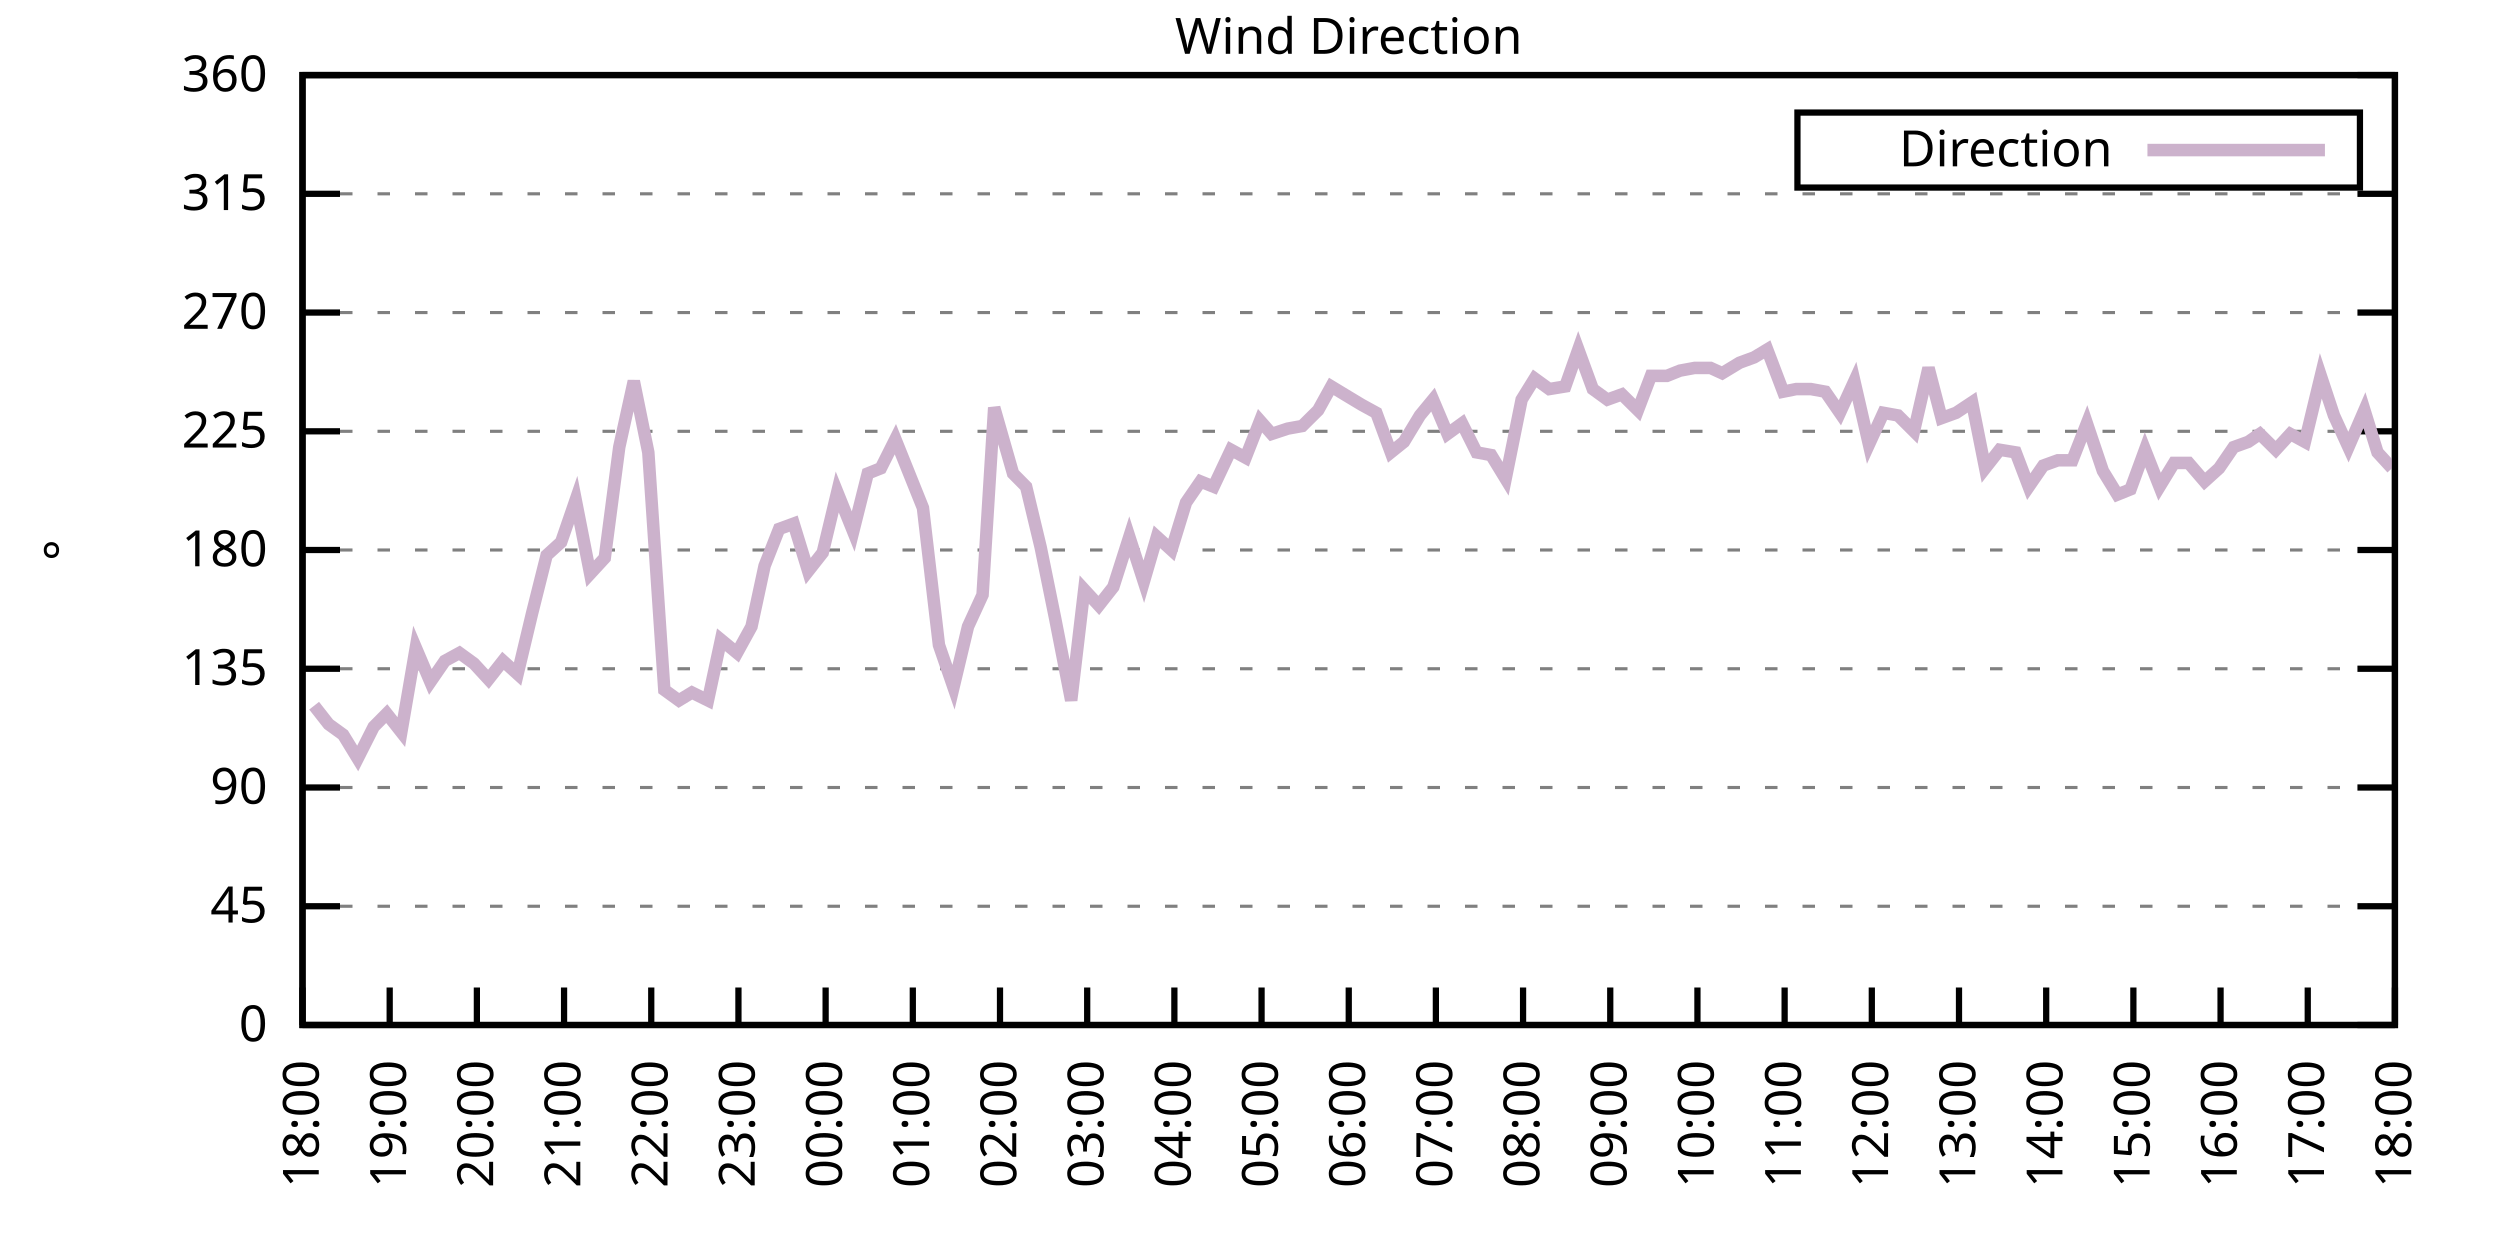
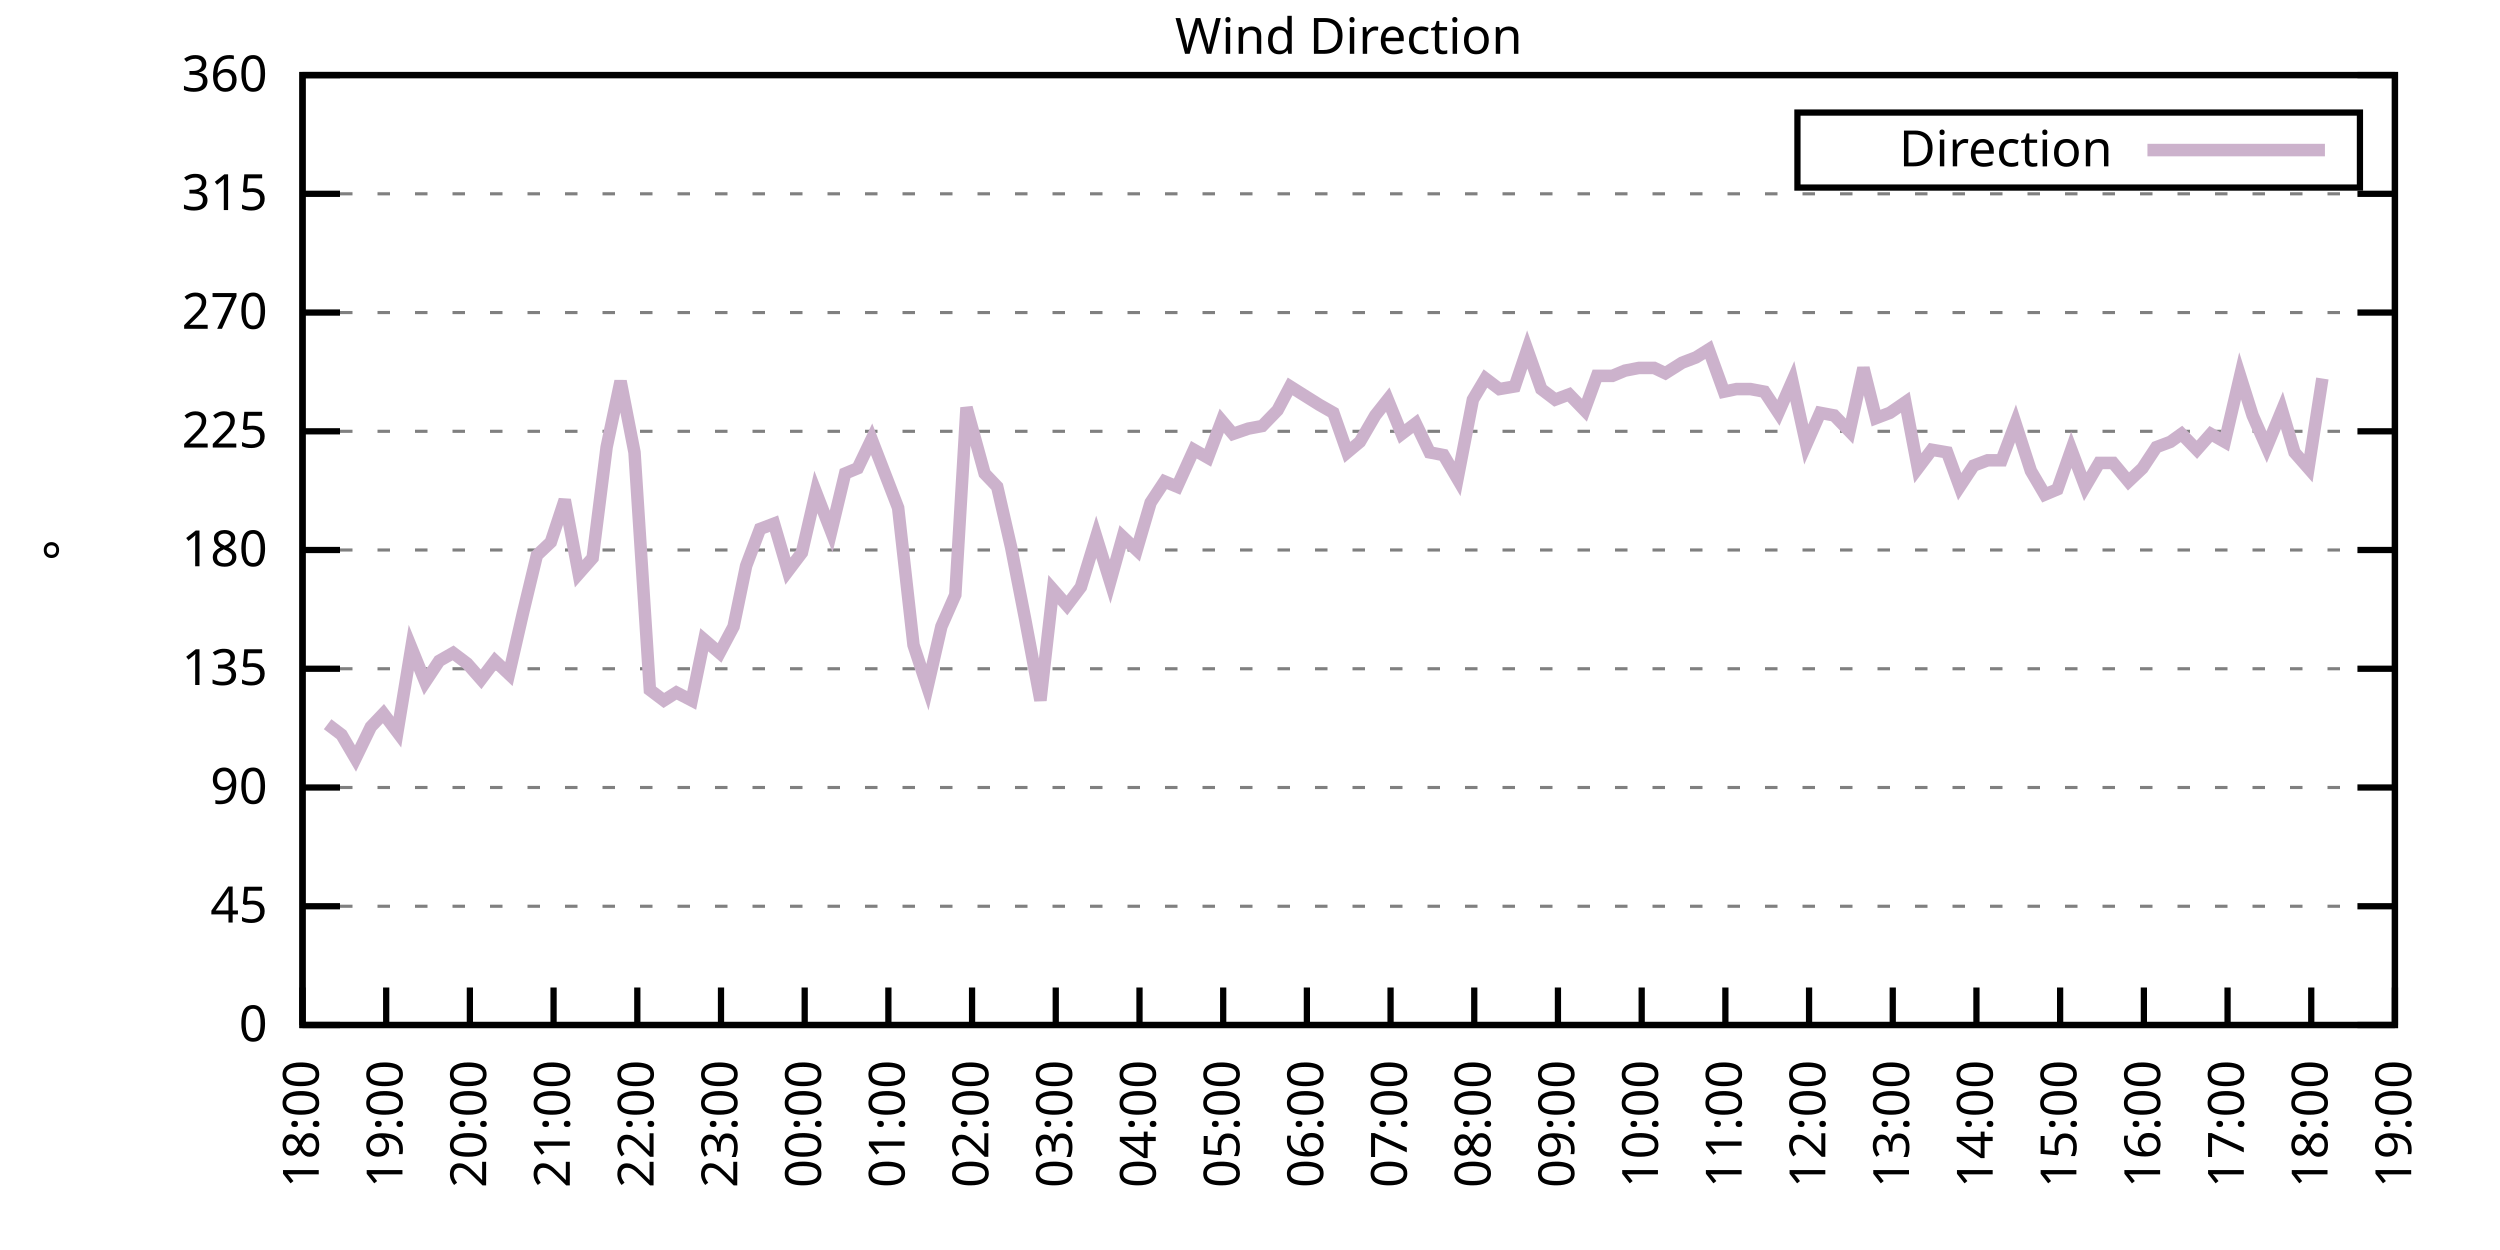
<svg xmlns="http://www.w3.org/2000/svg" xmlns:xlink="http://www.w3.org/1999/xlink" width="400" height="200" viewBox="0 0 400 200">
  <g id="gnuplot_canvas">
    <rect x="0" y="0" width="400" height="200" fill="none" />
    <defs>
      <circle id="gpDot" r="0.5" stroke-width="0.5" stroke="currentColor" />
      <path id="gpPt0" stroke-width="0.333" stroke="currentColor" d="M-1,0 h2 M0,-1 v2" />
      <path id="gpPt1" stroke-width="0.333" stroke="currentColor" d="M-1,-1 L1,1 M1,-1 L-1,1" />
      <path id="gpPt2" stroke-width="0.333" stroke="currentColor" d="M-1,0 L1,0 M0,-1 L0,1 M-1,-1 L1,1 M-1,1 L1,-1" />
      <rect id="gpPt3" stroke-width="0.333" stroke="currentColor" x="-1" y="-1" width="2" height="2" />
      <rect id="gpPt4" stroke-width="0.333" stroke="currentColor" fill="currentColor" x="-1" y="-1" width="2" height="2" />
      <circle id="gpPt5" stroke-width="0.333" stroke="currentColor" cx="0" cy="0" r="1" />
      <use xlink:href="#gpPt5" id="gpPt6" fill="currentColor" stroke="none" />
      <path id="gpPt7" stroke-width="0.333" stroke="currentColor" d="M0,-1.33 L-1.33,0.67 L1.33,0.67 z" />
      <use xlink:href="#gpPt7" id="gpPt8" fill="currentColor" stroke="none" />
      <use xlink:href="#gpPt7" id="gpPt9" stroke="currentColor" transform="rotate(180)" />
      <use xlink:href="#gpPt9" id="gpPt10" fill="currentColor" stroke="none" />
      <use xlink:href="#gpPt3" id="gpPt11" stroke="currentColor" transform="rotate(45)" />
      <use xlink:href="#gpPt11" id="gpPt12" fill="currentColor" stroke="none" />
      <path id="gpPt13" stroke-width="0.333" stroke="currentColor" d="M0,1.330 L1.265,0.411 L0.782,-1.067 L-0.782,-1.076 L-1.265,0.411 z" />
      <use xlink:href="#gpPt13" id="gpPt14" fill="currentColor" stroke="none" />
      <filter id="textbox" filterUnits="objectBoundingBox" x="0" y="0" height="1" width="1">
        <feFlood flood-color="white" flood-opacity="1" result="bgnd" />
        <feComposite in="SourceGraphic" in2="bgnd" operator="atop" />
      </filter>
      <filter id="greybox" filterUnits="objectBoundingBox" x="0" y="0" height="1" width="1">
        <feFlood flood-color="lightgrey" flood-opacity="1" result="grey" />
        <feComposite in="SourceGraphic" in2="grey" operator="atop" />
      </filter>
    </defs>
    <g fill="none" color="white" stroke="currentColor" stroke-width="1.00" stroke-linecap="butt" stroke-linejoin="miter">
</g>
    <g fill="none" color="black" stroke="currentColor" stroke-width="1.00" stroke-linecap="butt" stroke-linejoin="miter">
      <g stroke="none" shape-rendering="crispEdges">
        <polygon fill="rgb(255, 255, 255)" points="48.40,164.00 383.18,164.00 383.18,12.02 48.40,12.02 " />
      </g>
    </g>
    <g fill="none" color="black" stroke="currentColor" stroke-width="1.00" stroke-linecap="butt" stroke-linejoin="miter">
</g>
    <g fill="none" color="black" stroke="black" stroke-width="0.50" stroke-linecap="butt" stroke-linejoin="miter">
</g>
    <g fill="none" color="gray" stroke="currentColor" stroke-width="0.50" stroke-linecap="butt" stroke-linejoin="miter">
      <path stroke="gray" stroke-dasharray="2,4" class="gridline" d="M48.40,164.00 L383.19,164.00  " />
    </g>
    <g fill="none" color="gray" stroke="gray" stroke-width="1.00" stroke-linecap="butt" stroke-linejoin="miter">
</g>
    <g fill="none" color="black" stroke="currentColor" stroke-width="1.00" stroke-linecap="butt" stroke-linejoin="miter">
      <path stroke="black" d="M48.40,164.00 L54.40,164.00 M383.19,164.00 L377.19,164.00  " />
      <g transform="translate(42.80,166.60)" stroke="none" fill="black" font-family="Sans" font-size="8.00" text-anchor="end">
        <text>
          <tspan font-family="Sans"> 0</tspan>
        </text>
      </g>
    </g>
    <g fill="none" color="black" stroke="currentColor" stroke-width="1.00" stroke-linecap="butt" stroke-linejoin="miter">
</g>
    <g fill="none" color="black" stroke="black" stroke-width="0.50" stroke-linecap="butt" stroke-linejoin="miter">
</g>
    <g fill="none" color="gray" stroke="currentColor" stroke-width="0.50" stroke-linecap="butt" stroke-linejoin="miter">
      <path stroke="gray" stroke-dasharray="2,4" class="gridline" d="M48.40,145.00 L383.19,145.00  " />
    </g>
    <g fill="none" color="gray" stroke="gray" stroke-width="1.00" stroke-linecap="butt" stroke-linejoin="miter">
</g>
    <g fill="none" color="black" stroke="currentColor" stroke-width="1.00" stroke-linecap="butt" stroke-linejoin="miter">
      <path stroke="black" d="M48.40,145.00 L54.40,145.00 M383.19,145.00 L377.19,145.00  " />
      <g transform="translate(42.80,147.60)" stroke="none" fill="black" font-family="Sans" font-size="8.00" text-anchor="end">
        <text>
          <tspan font-family="Sans"> 45</tspan>
        </text>
      </g>
    </g>
    <g fill="none" color="black" stroke="currentColor" stroke-width="1.00" stroke-linecap="butt" stroke-linejoin="miter">
</g>
    <g fill="none" color="black" stroke="black" stroke-width="0.50" stroke-linecap="butt" stroke-linejoin="miter">
</g>
    <g fill="none" color="gray" stroke="currentColor" stroke-width="0.50" stroke-linecap="butt" stroke-linejoin="miter">
      <path stroke="gray" stroke-dasharray="2,4" class="gridline" d="M48.40,126.00 L383.19,126.00  " />
    </g>
    <g fill="none" color="gray" stroke="gray" stroke-width="1.00" stroke-linecap="butt" stroke-linejoin="miter">
</g>
    <g fill="none" color="black" stroke="currentColor" stroke-width="1.00" stroke-linecap="butt" stroke-linejoin="miter">
      <path stroke="black" d="M48.40,126.00 L54.40,126.00 M383.19,126.00 L377.19,126.00  " />
      <g transform="translate(42.80,128.60)" stroke="none" fill="black" font-family="Sans" font-size="8.00" text-anchor="end">
        <text>
          <tspan font-family="Sans"> 90</tspan>
        </text>
      </g>
    </g>
    <g fill="none" color="black" stroke="currentColor" stroke-width="1.00" stroke-linecap="butt" stroke-linejoin="miter">
</g>
    <g fill="none" color="black" stroke="black" stroke-width="0.50" stroke-linecap="butt" stroke-linejoin="miter">
</g>
    <g fill="none" color="gray" stroke="currentColor" stroke-width="0.50" stroke-linecap="butt" stroke-linejoin="miter">
      <path stroke="gray" stroke-dasharray="2,4" class="gridline" d="M48.40,107.00 L383.19,107.00  " />
    </g>
    <g fill="none" color="gray" stroke="gray" stroke-width="1.00" stroke-linecap="butt" stroke-linejoin="miter">
</g>
    <g fill="none" color="black" stroke="currentColor" stroke-width="1.00" stroke-linecap="butt" stroke-linejoin="miter">
      <path stroke="black" d="M48.40,107.00 L54.40,107.00 M383.19,107.00 L377.19,107.00  " />
      <g transform="translate(42.80,109.60)" stroke="none" fill="black" font-family="Sans" font-size="8.00" text-anchor="end">
        <text>
          <tspan font-family="Sans"> 135</tspan>
        </text>
      </g>
    </g>
    <g fill="none" color="black" stroke="currentColor" stroke-width="1.00" stroke-linecap="butt" stroke-linejoin="miter">
</g>
    <g fill="none" color="black" stroke="black" stroke-width="0.50" stroke-linecap="butt" stroke-linejoin="miter">
</g>
    <g fill="none" color="gray" stroke="currentColor" stroke-width="0.50" stroke-linecap="butt" stroke-linejoin="miter">
      <path stroke="gray" stroke-dasharray="2,4" class="gridline" d="M48.40,88.00 L383.19,88.00  " />
    </g>
    <g fill="none" color="gray" stroke="gray" stroke-width="1.00" stroke-linecap="butt" stroke-linejoin="miter">
</g>
    <g fill="none" color="black" stroke="currentColor" stroke-width="1.00" stroke-linecap="butt" stroke-linejoin="miter">
      <path stroke="black" d="M48.40,88.00 L54.40,88.00 M383.19,88.00 L377.19,88.00  " />
      <g transform="translate(42.80,90.60)" stroke="none" fill="black" font-family="Sans" font-size="8.00" text-anchor="end">
        <text>
          <tspan font-family="Sans"> 180</tspan>
        </text>
      </g>
    </g>
    <g fill="none" color="black" stroke="currentColor" stroke-width="1.00" stroke-linecap="butt" stroke-linejoin="miter">
</g>
    <g fill="none" color="black" stroke="black" stroke-width="0.50" stroke-linecap="butt" stroke-linejoin="miter">
</g>
    <g fill="none" color="gray" stroke="currentColor" stroke-width="0.50" stroke-linecap="butt" stroke-linejoin="miter">
      <path stroke="gray" stroke-dasharray="2,4" class="gridline" d="M48.40,69.01 L383.19,69.01  " />
    </g>
    <g fill="none" color="gray" stroke="gray" stroke-width="1.00" stroke-linecap="butt" stroke-linejoin="miter">
</g>
    <g fill="none" color="black" stroke="currentColor" stroke-width="1.00" stroke-linecap="butt" stroke-linejoin="miter">
      <path stroke="black" d="M48.40,69.01 L54.40,69.01 M383.19,69.01 L377.19,69.01  " />
      <g transform="translate(42.80,71.61)" stroke="none" fill="black" font-family="Sans" font-size="8.00" text-anchor="end">
        <text>
          <tspan font-family="Sans"> 225</tspan>
        </text>
      </g>
    </g>
    <g fill="none" color="black" stroke="currentColor" stroke-width="1.00" stroke-linecap="butt" stroke-linejoin="miter">
</g>
    <g fill="none" color="black" stroke="black" stroke-width="0.50" stroke-linecap="butt" stroke-linejoin="miter">
</g>
    <g fill="none" color="gray" stroke="currentColor" stroke-width="0.50" stroke-linecap="butt" stroke-linejoin="miter">
      <path stroke="gray" stroke-dasharray="2,4" class="gridline" d="M48.40,50.01 L383.19,50.01  " />
    </g>
    <g fill="none" color="gray" stroke="gray" stroke-width="1.00" stroke-linecap="butt" stroke-linejoin="miter">
</g>
    <g fill="none" color="black" stroke="currentColor" stroke-width="1.00" stroke-linecap="butt" stroke-linejoin="miter">
      <path stroke="black" d="M48.40,50.01 L54.40,50.01 M383.19,50.01 L377.19,50.01  " />
      <g transform="translate(42.80,52.61)" stroke="none" fill="black" font-family="Sans" font-size="8.00" text-anchor="end">
        <text>
          <tspan font-family="Sans"> 270</tspan>
        </text>
      </g>
    </g>
    <g fill="none" color="black" stroke="currentColor" stroke-width="1.00" stroke-linecap="butt" stroke-linejoin="miter">
</g>
    <g fill="none" color="black" stroke="black" stroke-width="0.50" stroke-linecap="butt" stroke-linejoin="miter">
</g>
    <g fill="none" color="gray" stroke="currentColor" stroke-width="0.50" stroke-linecap="butt" stroke-linejoin="miter">
      <path stroke="gray" stroke-dasharray="2,4" class="gridline" d="M48.40,31.01 L383.19,31.01  " />
    </g>
    <g fill="none" color="gray" stroke="gray" stroke-width="1.00" stroke-linecap="butt" stroke-linejoin="miter">
</g>
    <g fill="none" color="black" stroke="currentColor" stroke-width="1.00" stroke-linecap="butt" stroke-linejoin="miter">
      <path stroke="black" d="M48.40,31.01 L54.40,31.01 M383.19,31.01 L377.19,31.01  " />
      <g transform="translate(42.80,33.61)" stroke="none" fill="black" font-family="Sans" font-size="8.00" text-anchor="end">
        <text>
          <tspan font-family="Sans"> 315</tspan>
        </text>
      </g>
    </g>
    <g fill="none" color="black" stroke="currentColor" stroke-width="1.00" stroke-linecap="butt" stroke-linejoin="miter">
</g>
    <g fill="none" color="black" stroke="black" stroke-width="0.50" stroke-linecap="butt" stroke-linejoin="miter">
</g>
    <g fill="none" color="gray" stroke="currentColor" stroke-width="0.50" stroke-linecap="butt" stroke-linejoin="miter">
      <path stroke="gray" stroke-dasharray="2,4" class="gridline" d="M48.40,12.01 L383.19,12.01  " />
    </g>
    <g fill="none" color="gray" stroke="gray" stroke-width="1.00" stroke-linecap="butt" stroke-linejoin="miter">
</g>
    <g fill="none" color="black" stroke="currentColor" stroke-width="1.00" stroke-linecap="butt" stroke-linejoin="miter">
      <path stroke="black" d="M48.40,12.01 L54.40,12.01 M383.19,12.01 L377.19,12.01  " />
      <g transform="translate(42.80,14.61)" stroke="none" fill="black" font-family="Sans" font-size="8.00" text-anchor="end">
        <text>
          <tspan font-family="Sans"> 360</tspan>
        </text>
      </g>
    </g>
    <g fill="none" color="black" stroke="currentColor" stroke-width="1.00" stroke-linecap="butt" stroke-linejoin="miter">
      <path stroke="black" d="M48.40,164.00 L48.40,158.00  " />
      <g transform="translate(51.00,169.60) rotate(270.00)" stroke="none" fill="black" font-family="Sans" font-size="8.00" text-anchor="end">
        <text>
          <tspan font-family="Sans">18:00</tspan>
        </text>
      </g>
    </g>
    <g fill="none" color="black" stroke="currentColor" stroke-width="1.00" stroke-linecap="butt" stroke-linejoin="miter">
-       <path stroke="black" d="M62.35,164.00 L62.35,158.00  " />
-       <g transform="translate(64.95,169.60) rotate(270.00)" stroke="none" fill="black" font-family="Sans" font-size="8.00" text-anchor="end">
+       <path stroke="black" d="M61.79,164.00 L61.79,158.00  " />
+       <g transform="translate(64.39,169.60) rotate(270.00)" stroke="none" fill="black" font-family="Sans" font-size="8.00" text-anchor="end">
        <text>
          <tspan font-family="Sans">19:00</tspan>
        </text>
      </g>
    </g>
    <g fill="none" color="black" stroke="currentColor" stroke-width="1.00" stroke-linecap="butt" stroke-linejoin="miter">
-       <path stroke="black" d="M76.30,164.00 L76.30,158.00  " />
-       <g transform="translate(78.90,169.60) rotate(270.00)" stroke="none" fill="black" font-family="Sans" font-size="8.00" text-anchor="end">
+       <path stroke="black" d="M75.18,164.00 L75.18,158.00  " />
+       <g transform="translate(77.78,169.60) rotate(270.00)" stroke="none" fill="black" font-family="Sans" font-size="8.00" text-anchor="end">
        <text>
          <tspan font-family="Sans">20:00</tspan>
        </text>
      </g>
    </g>
    <g fill="none" color="black" stroke="currentColor" stroke-width="1.00" stroke-linecap="butt" stroke-linejoin="miter">
-       <path stroke="black" d="M90.25,164.00 L90.25,158.00  " />
-       <g transform="translate(92.85,169.60) rotate(270.00)" stroke="none" fill="black" font-family="Sans" font-size="8.00" text-anchor="end">
+       <path stroke="black" d="M88.57,164.00 L88.57,158.00  " />
+       <g transform="translate(91.17,169.60) rotate(270.00)" stroke="none" fill="black" font-family="Sans" font-size="8.00" text-anchor="end">
        <text>
          <tspan font-family="Sans">21:00</tspan>
        </text>
      </g>
    </g>
    <g fill="none" color="black" stroke="currentColor" stroke-width="1.00" stroke-linecap="butt" stroke-linejoin="miter">
-       <path stroke="black" d="M104.20,164.00 L104.20,158.00  " />
-       <g transform="translate(106.80,169.60) rotate(270.00)" stroke="none" fill="black" font-family="Sans" font-size="8.00" text-anchor="end">
+       <path stroke="black" d="M101.97,164.00 L101.97,158.00  " />
+       <g transform="translate(104.57,169.60) rotate(270.00)" stroke="none" fill="black" font-family="Sans" font-size="8.00" text-anchor="end">
        <text>
          <tspan font-family="Sans">22:00</tspan>
        </text>
      </g>
    </g>
    <g fill="none" color="black" stroke="currentColor" stroke-width="1.00" stroke-linecap="butt" stroke-linejoin="miter">
-       <path stroke="black" d="M118.15,164.00 L118.15,158.00  " />
-       <g transform="translate(120.75,169.60) rotate(270.00)" stroke="none" fill="black" font-family="Sans" font-size="8.00" text-anchor="end">
+       <path stroke="black" d="M115.36,164.00 L115.36,158.00  " />
+       <g transform="translate(117.96,169.60) rotate(270.00)" stroke="none" fill="black" font-family="Sans" font-size="8.00" text-anchor="end">
        <text>
          <tspan font-family="Sans">23:00</tspan>
        </text>
      </g>
    </g>
    <g fill="none" color="black" stroke="currentColor" stroke-width="1.00" stroke-linecap="butt" stroke-linejoin="miter">
-       <path stroke="black" d="M132.10,164.00 L132.10,158.00  " />
-       <g transform="translate(134.70,169.60) rotate(270.00)" stroke="none" fill="black" font-family="Sans" font-size="8.00" text-anchor="end">
+       <path stroke="black" d="M128.75,164.00 L128.75,158.00  " />
+       <g transform="translate(131.35,169.60) rotate(270.00)" stroke="none" fill="black" font-family="Sans" font-size="8.00" text-anchor="end">
        <text>
          <tspan font-family="Sans">00:00</tspan>
        </text>
      </g>
    </g>
    <g fill="none" color="black" stroke="currentColor" stroke-width="1.00" stroke-linecap="butt" stroke-linejoin="miter">
-       <path stroke="black" d="M146.05,164.00 L146.05,158.00  " />
-       <g transform="translate(148.65,169.60) rotate(270.00)" stroke="none" fill="black" font-family="Sans" font-size="8.00" text-anchor="end">
+       <path stroke="black" d="M142.14,164.00 L142.14,158.00  " />
+       <g transform="translate(144.74,169.60) rotate(270.00)" stroke="none" fill="black" font-family="Sans" font-size="8.00" text-anchor="end">
        <text>
          <tspan font-family="Sans">01:00</tspan>
        </text>
      </g>
    </g>
    <g fill="none" color="black" stroke="currentColor" stroke-width="1.00" stroke-linecap="butt" stroke-linejoin="miter">
-       <path stroke="black" d="M160.00,164.00 L160.00,158.00  " />
-       <g transform="translate(162.60,169.60) rotate(270.00)" stroke="none" fill="black" font-family="Sans" font-size="8.00" text-anchor="end">
+       <path stroke="black" d="M155.53,164.00 L155.53,158.00  " />
+       <g transform="translate(158.13,169.60) rotate(270.00)" stroke="none" fill="black" font-family="Sans" font-size="8.00" text-anchor="end">
        <text>
          <tspan font-family="Sans">02:00</tspan>
        </text>
      </g>
    </g>
    <g fill="none" color="black" stroke="currentColor" stroke-width="1.00" stroke-linecap="butt" stroke-linejoin="miter">
-       <path stroke="black" d="M173.95,164.00 L173.95,158.00  " />
-       <g transform="translate(176.55,169.60) rotate(270.00)" stroke="none" fill="black" font-family="Sans" font-size="8.00" text-anchor="end">
+       <path stroke="black" d="M168.92,164.00 L168.92,158.00  " />
+       <g transform="translate(171.52,169.60) rotate(270.00)" stroke="none" fill="black" font-family="Sans" font-size="8.00" text-anchor="end">
        <text>
          <tspan font-family="Sans">03:00</tspan>
        </text>
      </g>
    </g>
    <g fill="none" color="black" stroke="currentColor" stroke-width="1.00" stroke-linecap="butt" stroke-linejoin="miter">
-       <path stroke="black" d="M187.90,164.00 L187.90,158.00  " />
-       <g transform="translate(190.50,169.60) rotate(270.00)" stroke="none" fill="black" font-family="Sans" font-size="8.00" text-anchor="end">
+       <path stroke="black" d="M182.32,164.00 L182.32,158.00  " />
+       <g transform="translate(184.92,169.60) rotate(270.00)" stroke="none" fill="black" font-family="Sans" font-size="8.00" text-anchor="end">
        <text>
          <tspan font-family="Sans">04:00</tspan>
        </text>
      </g>
    </g>
    <g fill="none" color="black" stroke="currentColor" stroke-width="1.00" stroke-linecap="butt" stroke-linejoin="miter">
-       <path stroke="black" d="M201.85,164.00 L201.85,158.00  " />
-       <g transform="translate(204.45,169.60) rotate(270.00)" stroke="none" fill="black" font-family="Sans" font-size="8.00" text-anchor="end">
+       <path stroke="black" d="M195.71,164.00 L195.71,158.00  " />
+       <g transform="translate(198.31,169.60) rotate(270.00)" stroke="none" fill="black" font-family="Sans" font-size="8.00" text-anchor="end">
        <text>
          <tspan font-family="Sans">05:00</tspan>
        </text>
      </g>
    </g>
    <g fill="none" color="black" stroke="currentColor" stroke-width="1.00" stroke-linecap="butt" stroke-linejoin="miter">
-       <path stroke="black" d="M215.80,164.00 L215.80,158.00  " />
-       <g transform="translate(218.40,169.60) rotate(270.00)" stroke="none" fill="black" font-family="Sans" font-size="8.00" text-anchor="end">
+       <path stroke="black" d="M209.10,164.00 L209.10,158.00  " />
+       <g transform="translate(211.70,169.60) rotate(270.00)" stroke="none" fill="black" font-family="Sans" font-size="8.00" text-anchor="end">
        <text>
          <tspan font-family="Sans">06:00</tspan>
        </text>
      </g>
    </g>
    <g fill="none" color="black" stroke="currentColor" stroke-width="1.00" stroke-linecap="butt" stroke-linejoin="miter">
-       <path stroke="black" d="M229.74,164.00 L229.74,158.00  " />
-       <g transform="translate(232.34,169.60) rotate(270.00)" stroke="none" fill="black" font-family="Sans" font-size="8.00" text-anchor="end">
+       <path stroke="black" d="M222.49,164.00 L222.49,158.00  " />
+       <g transform="translate(225.09,169.60) rotate(270.00)" stroke="none" fill="black" font-family="Sans" font-size="8.00" text-anchor="end">
        <text>
          <tspan font-family="Sans">07:00</tspan>
        </text>
      </g>
    </g>
    <g fill="none" color="black" stroke="currentColor" stroke-width="1.00" stroke-linecap="butt" stroke-linejoin="miter">
-       <path stroke="black" d="M243.69,164.00 L243.69,158.00  " />
-       <g transform="translate(246.29,169.60) rotate(270.00)" stroke="none" fill="black" font-family="Sans" font-size="8.00" text-anchor="end">
+       <path stroke="black" d="M235.88,164.00 L235.88,158.00  " />
+       <g transform="translate(238.48,169.60) rotate(270.00)" stroke="none" fill="black" font-family="Sans" font-size="8.00" text-anchor="end">
        <text>
          <tspan font-family="Sans">08:00</tspan>
        </text>
      </g>
    </g>
    <g fill="none" color="black" stroke="currentColor" stroke-width="1.00" stroke-linecap="butt" stroke-linejoin="miter">
-       <path stroke="black" d="M257.64,164.00 L257.64,158.00  " />
-       <g transform="translate(260.24,169.60) rotate(270.00)" stroke="none" fill="black" font-family="Sans" font-size="8.00" text-anchor="end">
+       <path stroke="black" d="M249.27,164.00 L249.27,158.00  " />
+       <g transform="translate(251.87,169.60) rotate(270.00)" stroke="none" fill="black" font-family="Sans" font-size="8.00" text-anchor="end">
        <text>
          <tspan font-family="Sans">09:00</tspan>
        </text>
      </g>
    </g>
    <g fill="none" color="black" stroke="currentColor" stroke-width="1.00" stroke-linecap="butt" stroke-linejoin="miter">
-       <path stroke="black" d="M271.59,164.00 L271.59,158.00  " />
-       <g transform="translate(274.19,169.60) rotate(270.00)" stroke="none" fill="black" font-family="Sans" font-size="8.00" text-anchor="end">
+       <path stroke="black" d="M262.67,164.00 L262.67,158.00  " />
+       <g transform="translate(265.27,169.60) rotate(270.00)" stroke="none" fill="black" font-family="Sans" font-size="8.00" text-anchor="end">
        <text>
          <tspan font-family="Sans">10:00</tspan>
        </text>
      </g>
    </g>
    <g fill="none" color="black" stroke="currentColor" stroke-width="1.00" stroke-linecap="butt" stroke-linejoin="miter">
-       <path stroke="black" d="M285.54,164.00 L285.54,158.00  " />
-       <g transform="translate(288.14,169.60) rotate(270.00)" stroke="none" fill="black" font-family="Sans" font-size="8.00" text-anchor="end">
+       <path stroke="black" d="M276.06,164.00 L276.06,158.00  " />
+       <g transform="translate(278.66,169.60) rotate(270.00)" stroke="none" fill="black" font-family="Sans" font-size="8.00" text-anchor="end">
        <text>
          <tspan font-family="Sans">11:00</tspan>
        </text>
      </g>
    </g>
    <g fill="none" color="black" stroke="currentColor" stroke-width="1.00" stroke-linecap="butt" stroke-linejoin="miter">
-       <path stroke="black" d="M299.49,164.00 L299.49,158.00  " />
-       <g transform="translate(302.09,169.60) rotate(270.00)" stroke="none" fill="black" font-family="Sans" font-size="8.00" text-anchor="end">
+       <path stroke="black" d="M289.45,164.00 L289.45,158.00  " />
+       <g transform="translate(292.05,169.60) rotate(270.00)" stroke="none" fill="black" font-family="Sans" font-size="8.00" text-anchor="end">
        <text>
          <tspan font-family="Sans">12:00</tspan>
        </text>
      </g>
    </g>
    <g fill="none" color="black" stroke="currentColor" stroke-width="1.00" stroke-linecap="butt" stroke-linejoin="miter">
-       <path stroke="black" d="M313.44,164.00 L313.44,158.00  " />
-       <g transform="translate(316.04,169.60) rotate(270.00)" stroke="none" fill="black" font-family="Sans" font-size="8.00" text-anchor="end">
+       <path stroke="black" d="M302.84,164.00 L302.84,158.00  " />
+       <g transform="translate(305.44,169.60) rotate(270.00)" stroke="none" fill="black" font-family="Sans" font-size="8.00" text-anchor="end">
        <text>
          <tspan font-family="Sans">13:00</tspan>
        </text>
      </g>
    </g>
    <g fill="none" color="black" stroke="currentColor" stroke-width="1.00" stroke-linecap="butt" stroke-linejoin="miter">
-       <path stroke="black" d="M327.39,164.00 L327.39,158.00  " />
-       <g transform="translate(329.99,169.60) rotate(270.00)" stroke="none" fill="black" font-family="Sans" font-size="8.00" text-anchor="end">
+       <path stroke="black" d="M316.23,164.00 L316.23,158.00  " />
+       <g transform="translate(318.83,169.60) rotate(270.00)" stroke="none" fill="black" font-family="Sans" font-size="8.00" text-anchor="end">
        <text>
          <tspan font-family="Sans">14:00</tspan>
        </text>
      </g>
    </g>
    <g fill="none" color="black" stroke="currentColor" stroke-width="1.00" stroke-linecap="butt" stroke-linejoin="miter">
-       <path stroke="black" d="M341.34,164.00 L341.34,158.00  " />
-       <g transform="translate(343.94,169.60) rotate(270.00)" stroke="none" fill="black" font-family="Sans" font-size="8.00" text-anchor="end">
+       <path stroke="black" d="M329.62,164.00 L329.62,158.00  " />
+       <g transform="translate(332.22,169.60) rotate(270.00)" stroke="none" fill="black" font-family="Sans" font-size="8.00" text-anchor="end">
        <text>
          <tspan font-family="Sans">15:00</tspan>
        </text>
      </g>
    </g>
    <g fill="none" color="black" stroke="currentColor" stroke-width="1.00" stroke-linecap="butt" stroke-linejoin="miter">
-       <path stroke="black" d="M355.29,164.00 L355.29,158.00  " />
-       <g transform="translate(357.89,169.60) rotate(270.00)" stroke="none" fill="black" font-family="Sans" font-size="8.00" text-anchor="end">
+       <path stroke="black" d="M343.02,164.00 L343.02,158.00  " />
+       <g transform="translate(345.62,169.60) rotate(270.00)" stroke="none" fill="black" font-family="Sans" font-size="8.00" text-anchor="end">
        <text>
          <tspan font-family="Sans">16:00</tspan>
        </text>
      </g>
    </g>
    <g fill="none" color="black" stroke="currentColor" stroke-width="1.00" stroke-linecap="butt" stroke-linejoin="miter">
-       <path stroke="black" d="M369.24,164.00 L369.24,158.00  " />
-       <g transform="translate(371.84,169.60) rotate(270.00)" stroke="none" fill="black" font-family="Sans" font-size="8.00" text-anchor="end">
+       <path stroke="black" d="M356.41,164.00 L356.41,158.00  " />
+       <g transform="translate(359.01,169.60) rotate(270.00)" stroke="none" fill="black" font-family="Sans" font-size="8.00" text-anchor="end">
        <text>
          <tspan font-family="Sans">17:00</tspan>
+         </text>
+       </g>
+     </g>
+     <g fill="none" color="black" stroke="currentColor" stroke-width="1.00" stroke-linecap="butt" stroke-linejoin="miter">
+       <path stroke="black" d="M369.80,164.00 L369.80,158.00  " />
+       <g transform="translate(372.40,169.60) rotate(270.00)" stroke="none" fill="black" font-family="Sans" font-size="8.00" text-anchor="end">
+         <text>
+           <tspan font-family="Sans">18:00</tspan>
        </text>
      </g>
    </g>
    <g fill="none" color="black" stroke="currentColor" stroke-width="1.00" stroke-linecap="butt" stroke-linejoin="miter">
      <path stroke="black" d="M383.19,164.00 L383.19,158.00  " />
      <g transform="translate(385.79,169.60) rotate(270.00)" stroke="none" fill="black" font-family="Sans" font-size="8.00" text-anchor="end">
        <text>
-           <tspan font-family="Sans">18:00</tspan>
+           <tspan font-family="Sans">19:00</tspan>
        </text>
      </g>
    </g>
    <g fill="none" color="black" stroke="currentColor" stroke-width="1.00" stroke-linecap="butt" stroke-linejoin="miter">
</g>
    <g fill="none" color="black" stroke="currentColor" stroke-width="1.00" stroke-linecap="butt" stroke-linejoin="miter">
      <path stroke="black" d="M48.40,12.01 L48.40,164.00 L383.19,164.00 L383.19,12.01 L48.40,12.01 Z  " />
    </g>
    <g fill="none" color="black" stroke="currentColor" stroke-width="1.00" stroke-linecap="butt" stroke-linejoin="miter">
</g>
    <g fill="none" color="black" stroke="currentColor" stroke-width="1.00" stroke-linecap="butt" stroke-linejoin="miter">
      <path stroke="black" d="M287.59,30.01 L287.59,18.01 L377.59,18.01 L377.59,30.01 L287.59,30.01 Z  " />
    </g>
    <g id="Wind_direction_plot_1">
      <g fill="none" color="white" stroke="black" stroke-width="2.00" stroke-linecap="butt" stroke-linejoin="miter">
</g>
      <g fill="none" color="black" stroke="currentColor" stroke-width="2.00" stroke-linecap="butt" stroke-linejoin="miter">
        <g transform="translate(337.99,26.61)" stroke="none" fill="black" font-family="Sans" font-size="8.00" text-anchor="end">
          <text>
            <tspan font-family="Sans">Direction</tspan>
          </text>
        </g>
      </g>
      <g fill="none" color="black" stroke="currentColor" stroke-width="2.00" stroke-linecap="butt" stroke-linejoin="miter">
-         <path stroke="rgb(204, 178, 204)" d="M343.59,24.01 L371.99,24.01 M50.26,112.91 L52.58,115.87 L54.91,117.56 L57.23,121.36 L59.79,116.29 L61.88,114.18   L64.21,117.14 L66.53,103.63 L68.86,109.11 L71.18,105.74 L73.51,104.47 L75.83,106.16 L78.16,108.69 L80.48,105.74   L82.81,107.85 L85.13,98.14 L87.46,88.85 L89.78,86.74 L92.11,79.98 L94.43,91.80 L96.76,89.27 L99.08,71.54   L101.41,60.98 L103.73,72.38 L106.29,110.38 L108.62,112.07 L110.71,110.80 L113.27,112.07 L115.36,102.36 L117.92,104.47   L120.24,100.25 L122.33,90.54 L124.66,84.63 L126.98,83.78 L129.31,91.38 L131.63,88.43 L133.96,78.72 L136.51,85.05   L138.84,75.76 L140.93,74.92 L143.26,70.27 L147.67,81.25 L150.23,103.20 L152.56,109.96 L154.88,100.25 L157.21,95.18   L159.07,65.21 L162.09,75.76 L164.18,77.87 L166.51,87.58 L168.83,98.98 L171.39,112.07 L173.48,94.34 L175.81,96.87   L178.13,93.92 L180.69,85.89 L183.01,93.07 L185.11,85.89 L187.43,88.00 L189.76,80.41 L192.08,77.03 L194.17,77.87   L196.96,71.96 L199.29,73.23 L201.61,67.32 L203.47,69.43 L206.03,68.58 L208.36,68.16 L210.91,65.63 L213.01,61.83   L215.10,63.10 L217.89,64.78 L220.21,66.05 L222.54,72.38 L224.63,70.70 L227.19,66.47 L229.28,63.94 L231.60,69.43   L233.93,67.74 L236.25,72.38 L238.58,72.81 L240.90,76.61 L243.46,63.94 L245.55,60.56 L247.88,62.25 L250.44,61.83   L252.53,55.92 L254.85,62.25 L257.18,63.94 L259.50,63.10 L262.06,65.63 L264.15,60.14 L266.71,60.14 L268.80,59.30   L271.13,58.87 L273.69,58.87 L275.55,59.72 L278.34,58.03 L280.66,57.18 L282.75,55.92 L285.31,62.67 L287.40,62.25   L289.73,62.25 L292.05,62.67 L294.38,66.05 L296.70,60.98 L299.03,71.12 L301.35,66.05 L303.68,66.47 L306.23,69.01   L308.56,58.87 L310.65,66.90 L312.98,66.05 L315.53,64.36 L317.63,74.92 L319.95,71.96 L322.51,72.38 L324.60,77.87   L326.93,74.49 L329.25,73.65 L331.58,73.65 L333.90,67.74 L336.46,75.34 L338.78,79.14 L340.88,78.29 L343.20,71.96   L345.53,77.87 L347.85,74.07 L350.18,74.07 L352.73,77.03 L355.06,74.92 L357.38,71.54 L359.71,70.70 L361.57,69.43   L364.13,71.96 L366.45,69.43 L368.78,70.70 L371.33,60.14 L373.43,66.47 L375.75,71.54 L378.31,65.63 L380.40,72.38   L382.73,74.92  " />
+         <path stroke="rgb(204, 178, 204)" d="M343.59,24.01 L371.99,24.01 M52.42,115.87 L54.65,117.56 L56.88,121.36 L59.34,116.29 L61.35,114.18 L63.58,117.14   L65.81,103.63 L68.04,109.11 L70.27,105.74 L72.50,104.47 L74.74,106.16 L76.97,108.69 L79.20,105.74 L81.43,107.85   L83.66,98.14 L85.90,88.85 L88.13,86.74 L90.36,79.98 L92.59,91.80 L94.82,89.27 L97.06,71.54 L99.29,60.98   L101.52,72.38 L103.98,110.38 L106.21,112.07 L108.22,110.80 L110.67,112.07 L112.68,102.36 L115.13,104.47 L117.37,100.25   L119.38,90.54 L121.61,84.63 L123.84,83.78 L126.07,91.38 L128.30,88.43 L130.54,78.72 L132.99,85.05 L135.22,75.76   L137.23,74.92 L139.46,70.27 L143.70,81.25 L146.16,103.20 L148.39,109.96 L150.62,100.25 L152.85,95.18 L154.64,65.21   L157.54,75.76 L159.55,77.87 L161.78,87.58 L164.01,98.98 L166.47,112.07 L168.48,94.34 L170.71,96.87 L172.94,93.92   L175.40,85.89 L177.63,93.07 L179.64,85.89 L181.87,88.00 L184.10,80.41 L186.33,77.03 L188.34,77.87 L191.02,71.96   L193.25,73.23 L195.48,67.32 L197.27,69.43 L199.73,68.58 L201.96,68.16 L204.41,65.63 L206.42,61.83 L208.43,63.10   L211.11,64.78 L213.34,66.05 L215.57,72.38 L217.58,70.70 L220.04,66.47 L222.04,63.94 L224.28,69.43 L226.51,67.74   L228.74,72.38 L230.97,72.81 L233.20,76.61 L235.66,63.94 L237.67,60.56 L239.90,62.25 L242.36,61.83 L244.36,55.92   L246.60,62.25 L248.83,63.94 L251.06,63.10 L253.51,65.63 L255.52,60.14 L257.98,60.14 L259.99,59.30 L262.22,58.87   L264.67,58.87 L266.46,59.72 L269.14,58.03 L271.37,57.18 L273.38,55.92 L275.83,62.67 L277.84,62.25 L280.07,62.25   L282.31,62.67 L284.54,66.05 L286.77,60.98 L289.00,71.12 L291.23,66.05 L293.47,66.47 L295.92,69.01 L298.15,58.87   L300.16,66.90 L302.39,66.05 L304.85,64.36 L306.86,74.92 L309.09,71.96 L311.54,72.38 L313.55,77.87 L315.79,74.49   L318.02,73.65 L320.25,73.65 L322.48,67.74 L324.94,75.34 L327.17,79.14 L329.18,78.29 L331.41,71.96 L333.64,77.87   L335.87,74.07 L338.10,74.07 L340.56,77.03 L342.79,74.92 L345.02,71.54 L347.26,70.70 L349.04,69.43 L351.50,71.96   L353.73,69.43 L355.96,70.70 L358.42,60.14 L360.42,66.47 L362.66,71.54 L365.11,65.63 L367.12,72.38 L369.35,74.92   L371.58,60.56  " />
      </g>
    </g>
    <g fill="none" color="black" stroke="currentColor" stroke-width="2.00" stroke-linecap="butt" stroke-linejoin="miter">
</g>
    <g fill="none" color="black" stroke="black" stroke-width="1.00" stroke-linecap="butt" stroke-linejoin="miter">
</g>
    <g fill="none" color="black" stroke="currentColor" stroke-width="1.00" stroke-linecap="butt" stroke-linejoin="miter">
      <path stroke="black" d="M48.40,12.01 L48.40,164.00 L383.19,164.00 L383.19,12.01 L48.40,12.01 Z  " />
      <g transform="translate(12.80,88.01) rotate(270.00)" stroke="none" fill="black" font-family="Sans" font-size="8.00" text-anchor="middle">
        <text>
          <tspan font-family="Sans">°</tspan>
        </text>
      </g>
    </g>
    <g fill="none" color="black" stroke="currentColor" stroke-width="1.00" stroke-linecap="butt" stroke-linejoin="miter">
</g>
    <g fill="none" color="black" stroke="currentColor" stroke-width="1.00" stroke-linecap="butt" stroke-linejoin="miter">
      <g transform="translate(215.79,8.61)" stroke="none" fill="black" font-family="Sans" font-size="8.00" text-anchor="middle">
        <text>
          <tspan font-family="Sans">Wind Direction</tspan>
        </text>
      </g>
    </g>
    <g fill="none" color="black" stroke="currentColor" stroke-width="1.00" stroke-linecap="butt" stroke-linejoin="miter">
</g>
  </g>
</svg>
